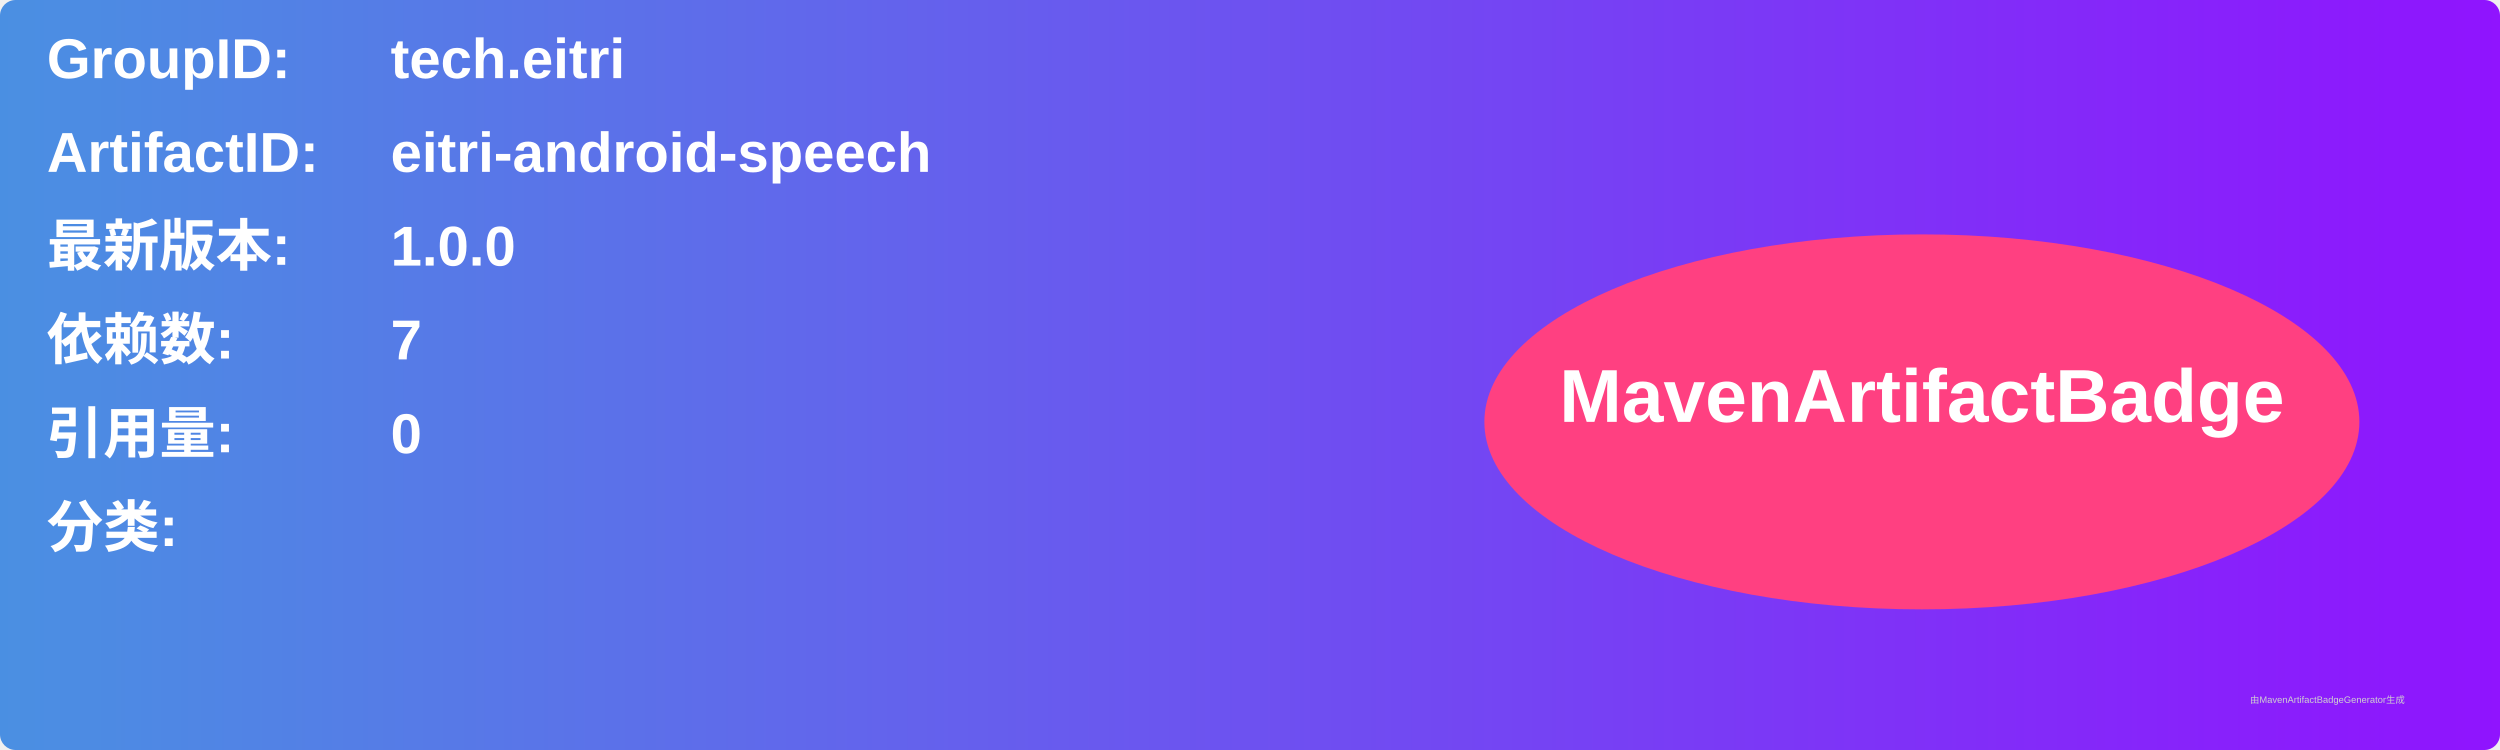
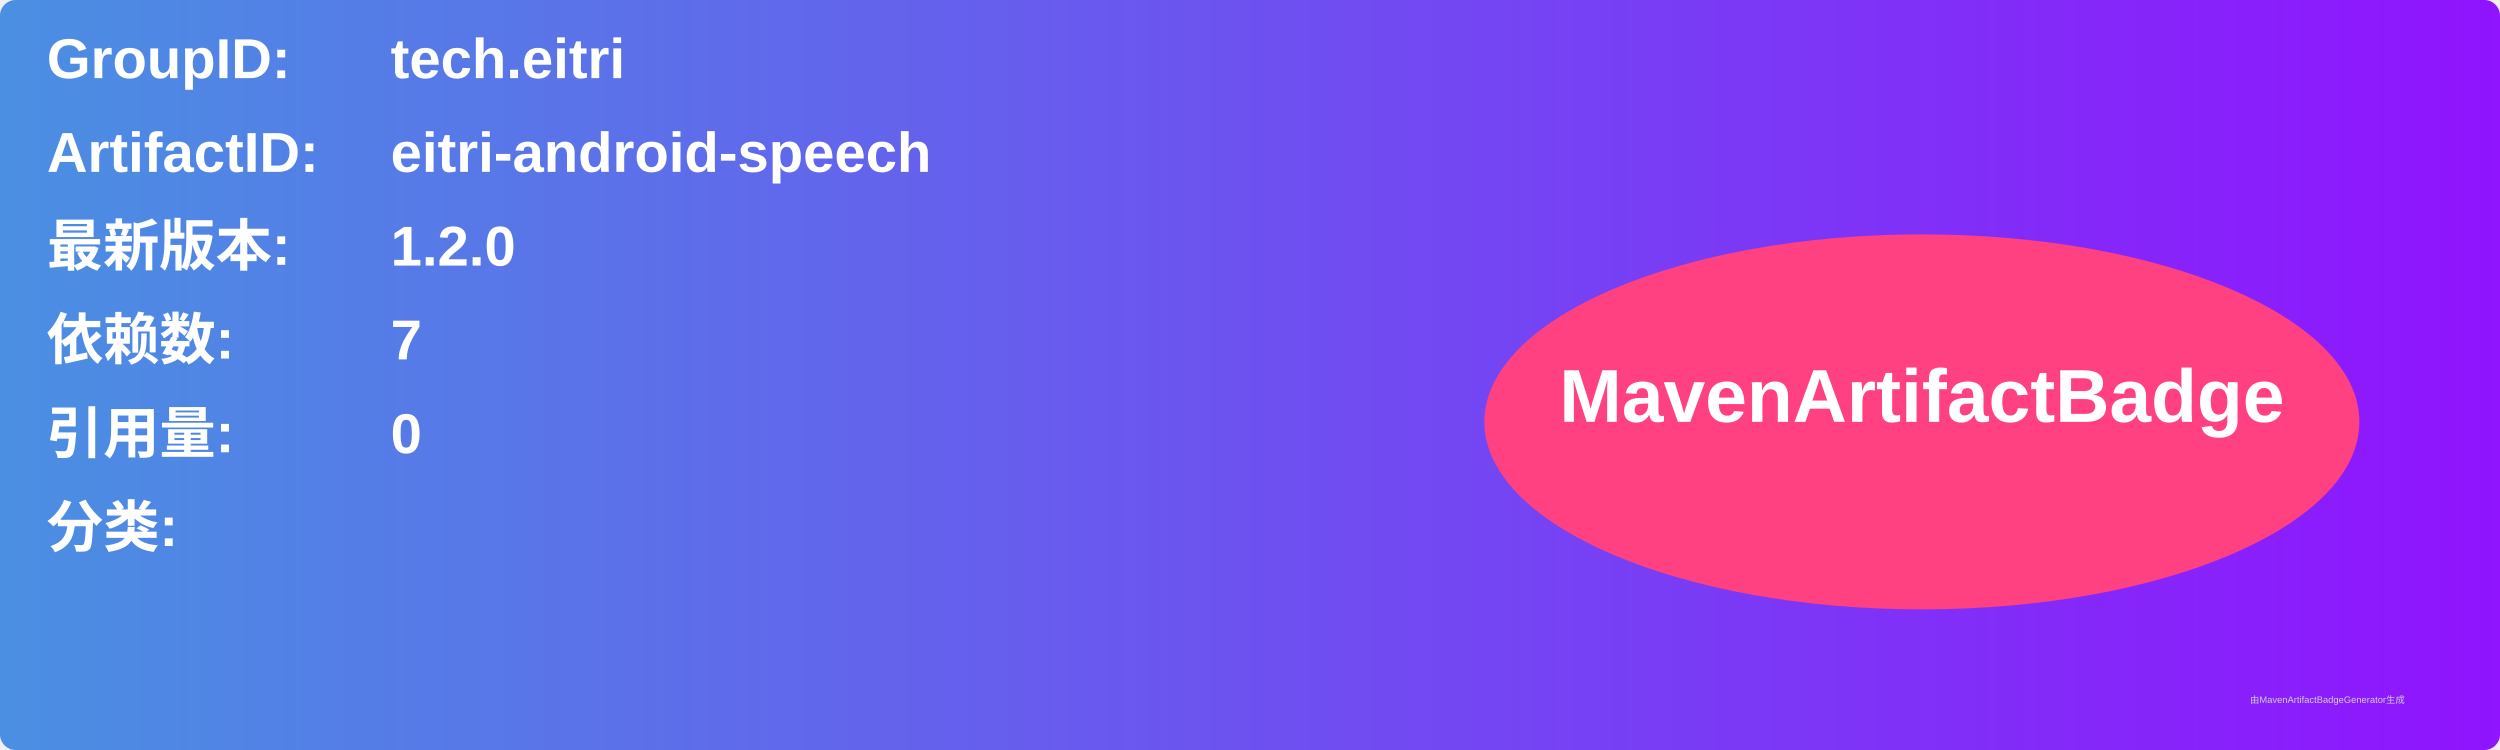
<svg xmlns="http://www.w3.org/2000/svg" width="800" height="240" viewBox="0 0 800 240">
  <linearGradient id="grad" x1="0%" y1="0%" x2="100%" y2="0%">
    <stop offset="0%" stop-color="#4a90e2" />
    <stop offset="100%" stop-color="#9013fe" />
  </linearGradient>
  <rect width="100%" height="100%" rx="5" ry="5" fill="url(#grad)" />
  <g transform="translate(15, 15)">
    <text x="0" y="10" font-family="Arial" font-size="18" fill="white" font-weight="bold" width="260">GroupID:</text>
    <text x="110" y="10" font-family="Arial" font-size="18" fill="white" font-weight="bold" width="460">tech.eitri</text>
    <text x="0" y="40" font-family="Arial" font-size="18" fill="white" font-weight="bold" width="260">ArtifactID:</text>
    <text x="110" y="40" font-family="Arial" font-size="18" fill="white" font-weight="bold" width="460">eitri-android-speech</text>
    <text x="0" y="70" font-family="Arial" font-size="18" fill="white" font-weight="bold">最新版本:</text>
    <text x="110" y="70" font-family="Arial" font-size="18" fill="white" font-weight="bold">
-       <tspan font-weight="bold">1.0.0</tspan>
+       <tspan font-weight="bold">1.2.0</tspan>
    </text>
    <text x="0" y="100" font-family="Arial" font-size="18" fill="white" font-weight="bold">依赖数: </text>
    <text x="110" y="100" font-family="Arial" font-size="18" fill="white">
      <tspan font-weight="bold">7</tspan>
    </text>
    <text x="0" y="130" font-family="Arial" font-size="18" fill="white" font-weight="bold">引用量: </text>
    <text x="110" y="130" font-family="Arial" font-size="18" fill="white">
      <tspan font-weight="bold">0</tspan>
    </text>
    <text x="0" y="160" font-family="Arial" font-size="18" fill="white" font-weight="bold">分类:</text>
    <text x="10" y="190" font-family="Arial" font-size="10" fill="white">
      <tspan font-weight="bold" />
    </text>
    <ellipse cx="600" cy="120" rx="140" ry="60" fill="#ff4081" />
    <text x="600" y="120" text-anchor="middle" font-family="Arial" font-size="24" fill="white" font-weight="bold">MavenArtifactBadge</text>
  </g>
  <text x="720" y="225" font-family="Arial" font-size="3" fill="#d0d0d0">由MavenArtifactBadgeGenerator生成</text>
</svg>
